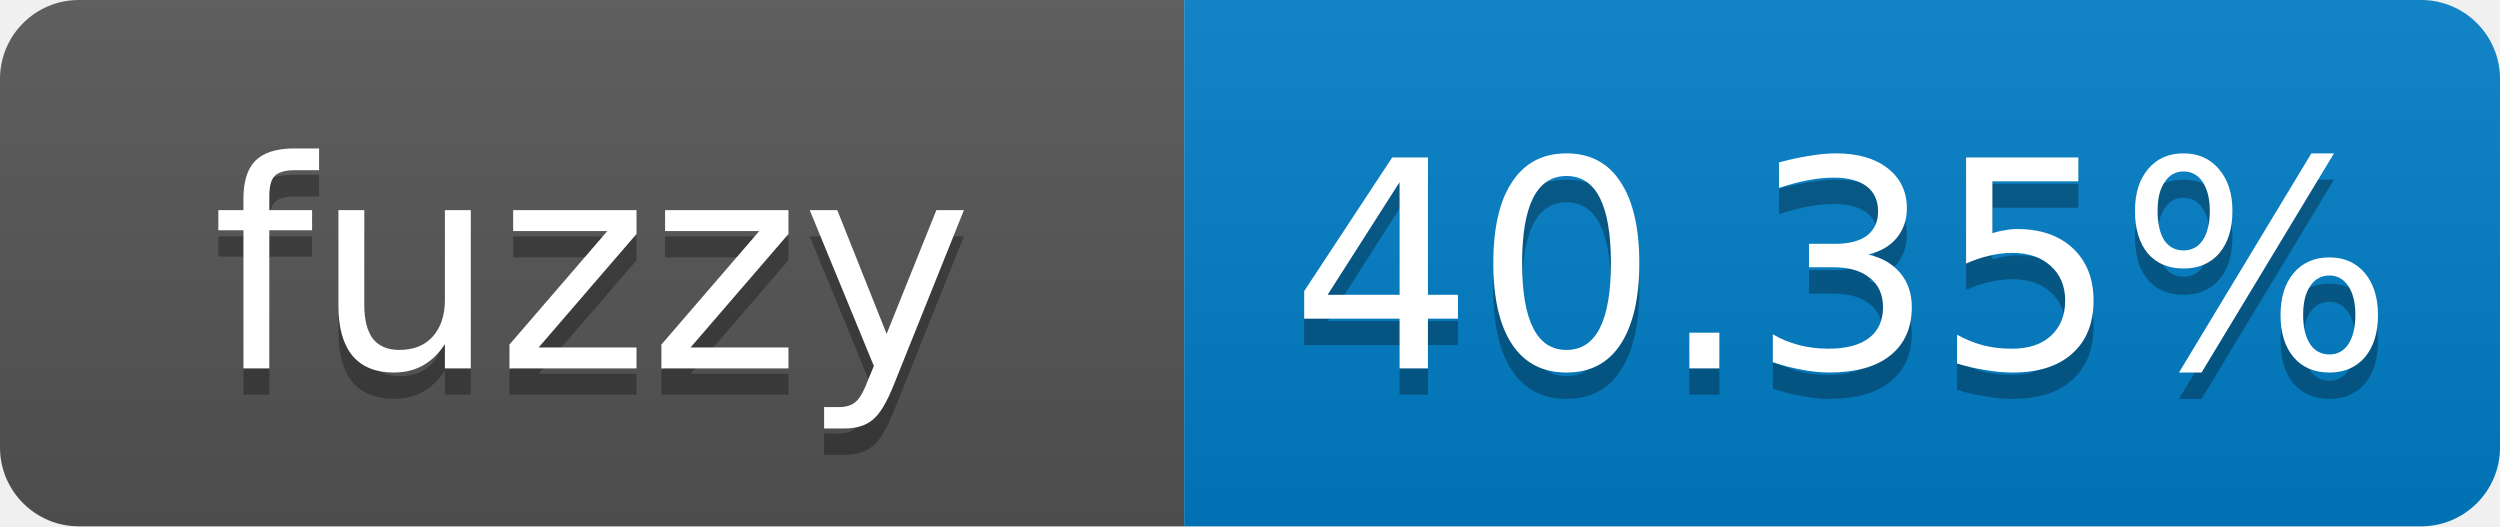
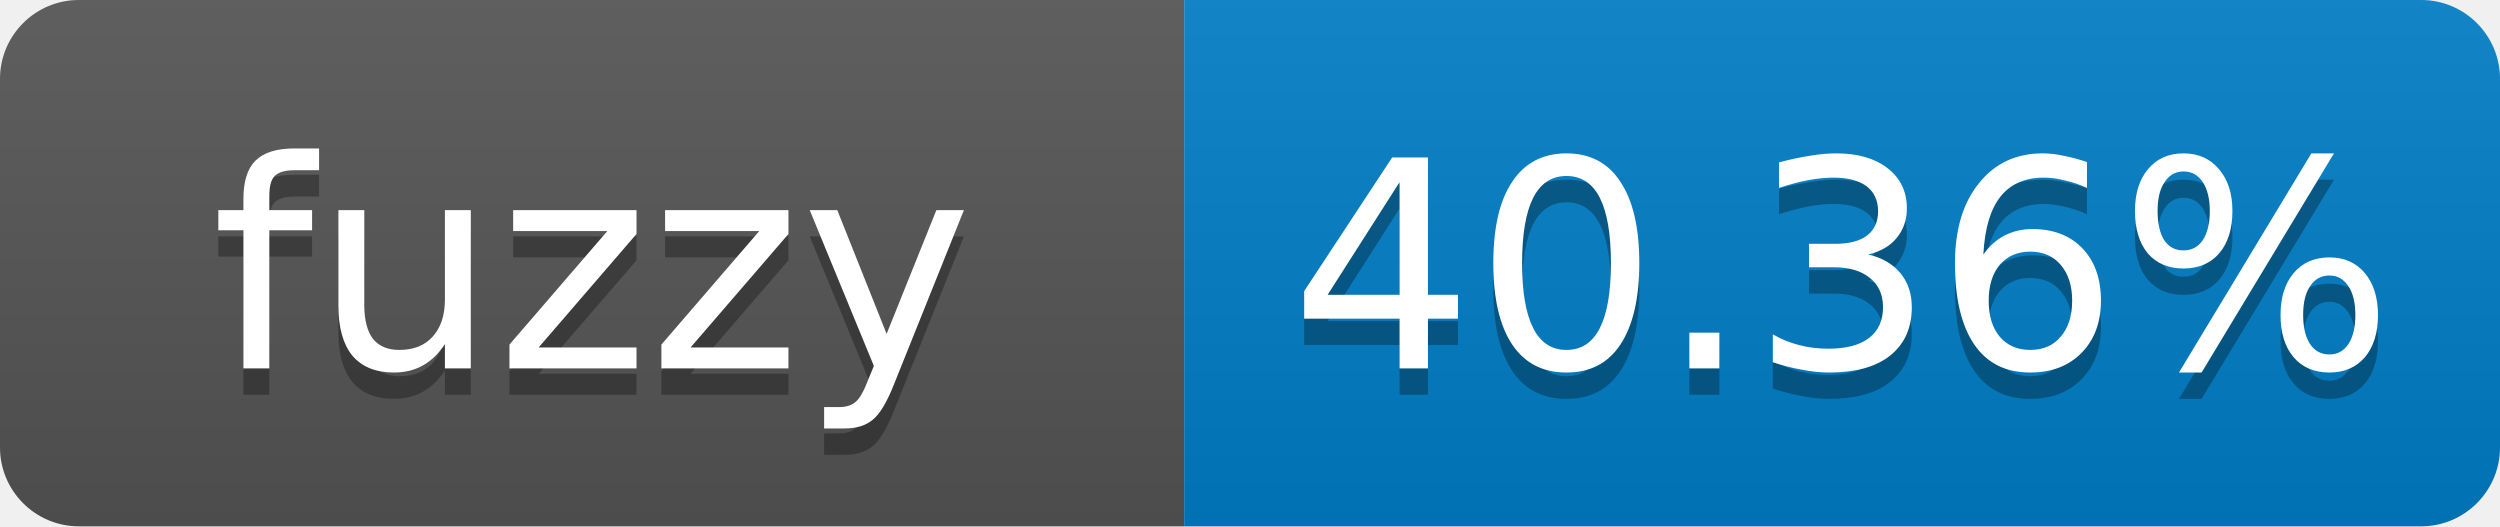
- <svg xmlns="http://www.w3.org/2000/svg" width="95" height="20" role="img" aria-label="fuzzy: 40.35%">
+ <svg xmlns="http://www.w3.org/2000/svg" width="95" height="20" role="img" aria-label="fuzzy: 40.36%">
  <linearGradient id="s" x2="0" y2="100%">
    <stop offset="0" stop-color="#bbb" stop-opacity=".1" />
    <stop offset="1" stop-opacity=".1" />
  </linearGradient>
  <clipPath id="r">
    <rect width="95" height="20" rx="3" fill="#fff" />
  </clipPath>
  <g clip-path="url(#r)">
    <rect width="45" height="20" fill="#555" />
    <rect x="45" width="50" height="20" fill="#007ec6" />
    <rect width="95" height="20" fill="url(#s)" />
  </g>
  <g fill="#fff" text-anchor="middle" font-family="Verdana,Geneva,DejaVu Sans,sans-serif" font-size="11">
    <text x="22.5" y="15" fill="#010101" fill-opacity=".3">fuzzy</text>
    <text x="22.5" y="14">fuzzy</text>
-     <text x="70" y="15" fill="#010101" fill-opacity=".3">40.35%</text>
-     <text x="70" y="14">40.35%</text>
+     <text x="70" y="15" fill="#010101" fill-opacity=".3">40.36%</text>
+     <text x="70" y="14">40.36%</text>
  </g>
</svg>
